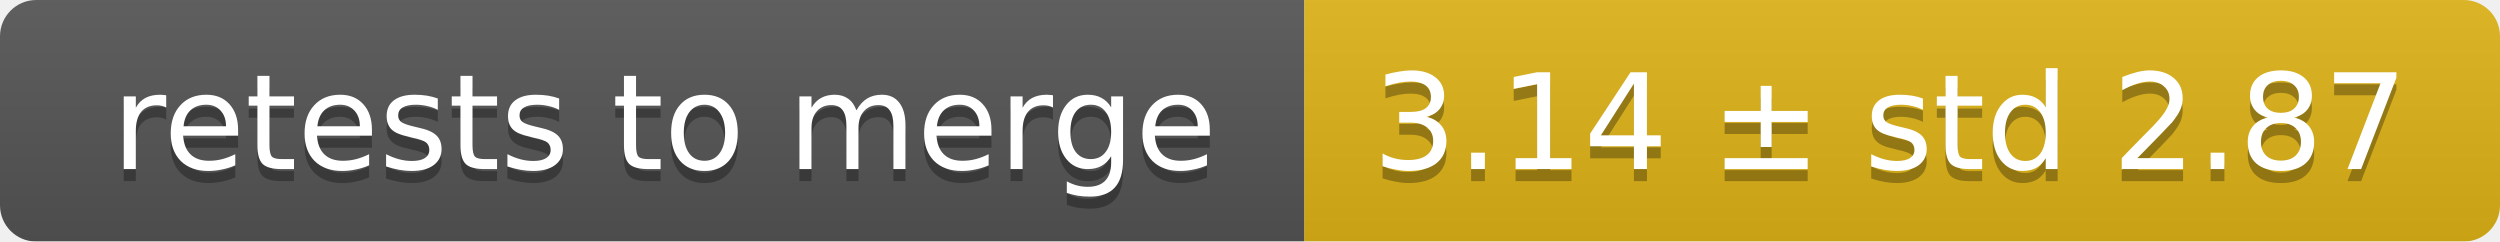
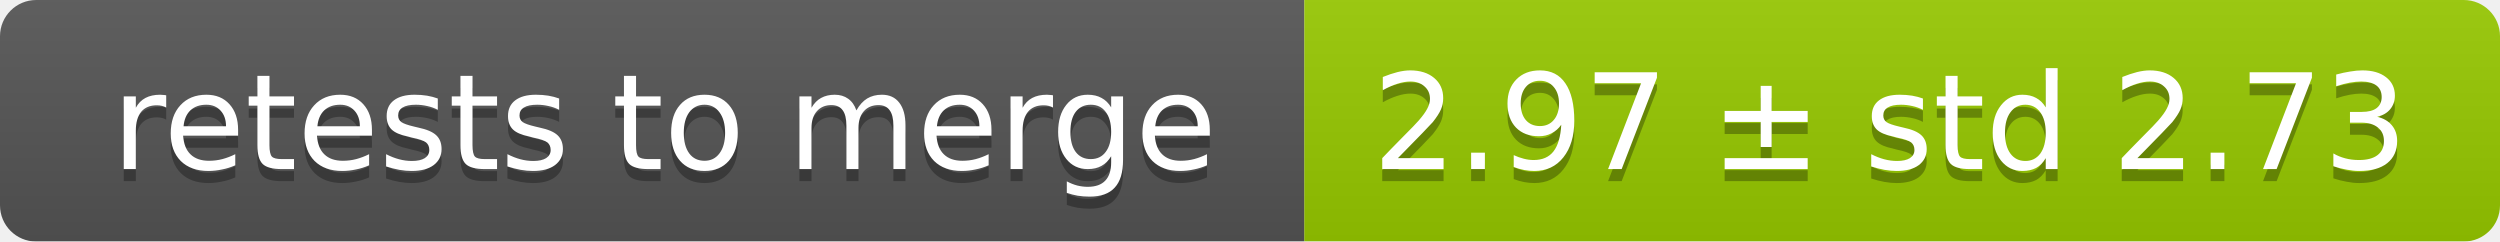
<svg xmlns="http://www.w3.org/2000/svg" width="207" height="20">
  <linearGradient id="smooth" x2="0" y2="100%">
    <stop offset="0" stop-color="#bbb" stop-opacity=".1" />
    <stop offset="1" stop-opacity=".1" />
  </linearGradient>
  <mask id="round">
    <rect width="207" height="20" rx="3" fill="#fff" />
  </mask>
  <g mask="url(#round)">
    <rect width="108" height="20" fill="#555" />
-     <rect x="108" width="99" height="20" fill="#dfb317" />
+     <rect x="108" width="99" height="20" fill="#97ca00" />
    <rect width="207" height="20" fill="url(#smooth)" />
  </g>
  <g fill="#fff" text-anchor="middle" font-family="DejaVu Sans,Verdana,Geneva,sans-serif" font-size="11">
    <text x="55" y="15" fill="#010101" fill-opacity=".3">retests to merge</text>
    <text x="55" y="14">retests to merge</text>
-     <text x="156.5" y="15" fill="#010101" fill-opacity=".3">3.14 ± std 2.87</text>
-     <text x="156.5" y="14">3.14 ± std 2.87</text>
+     <text x="156.5" y="15" fill="#010101" fill-opacity=".3">2.97 ± std 2.73</text>
+     <text x="156.5" y="14">2.97 ± std 2.73</text>
  </g>
</svg>
